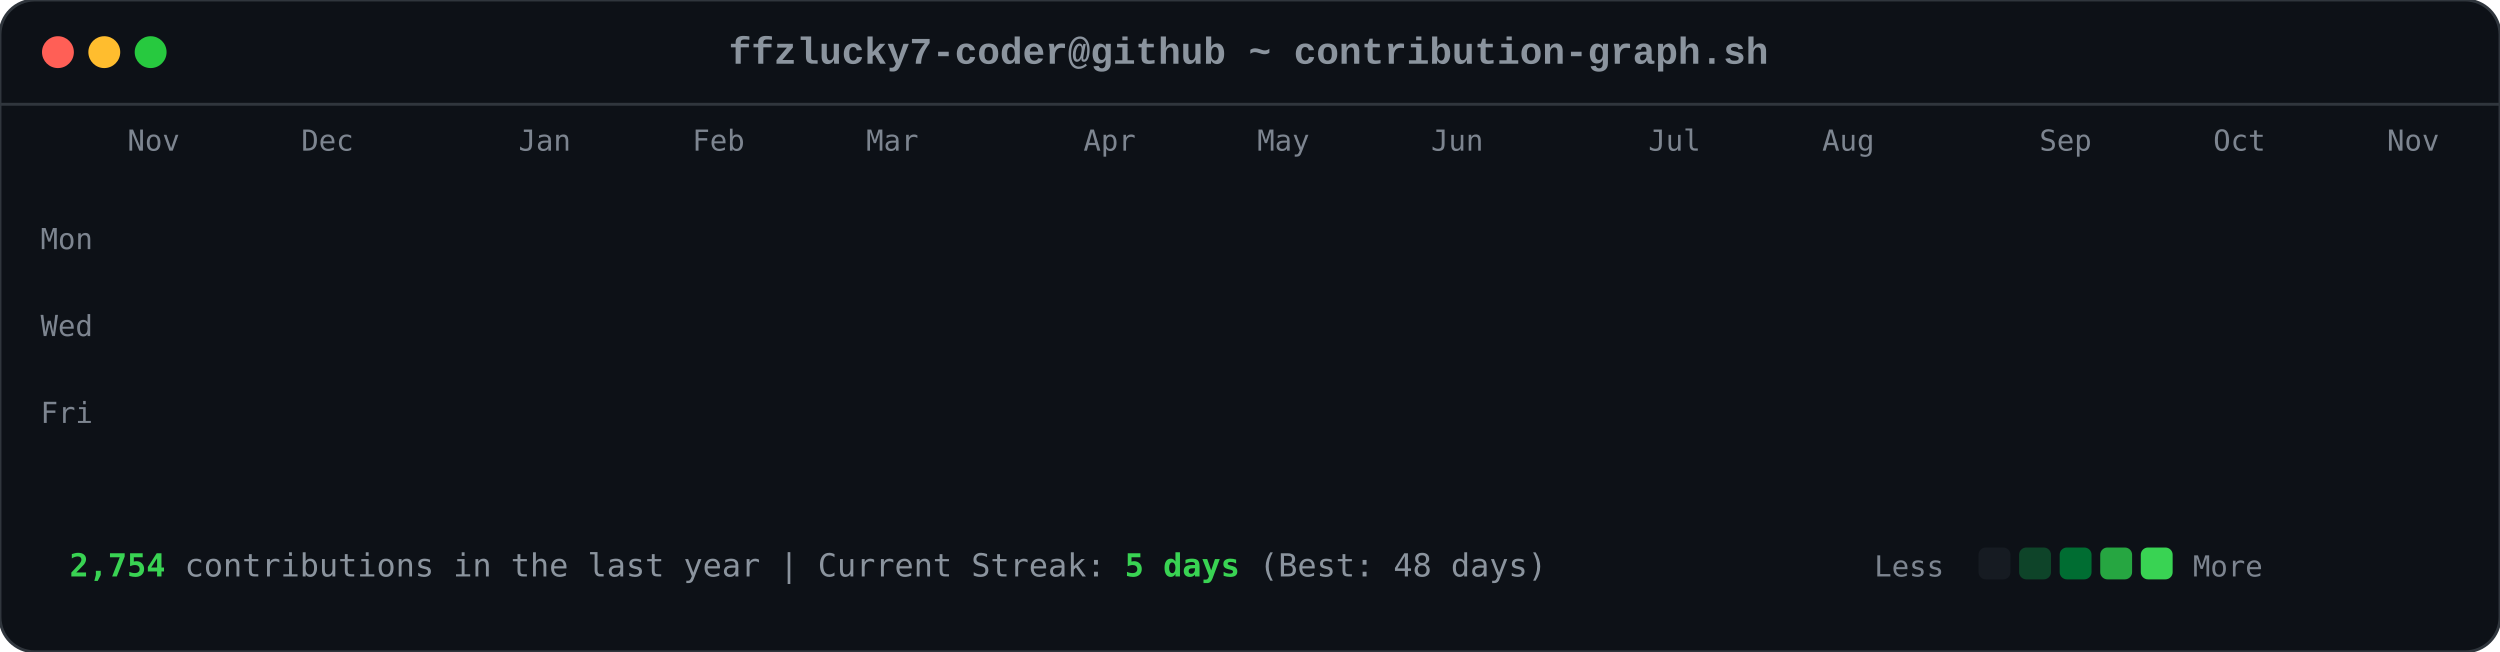
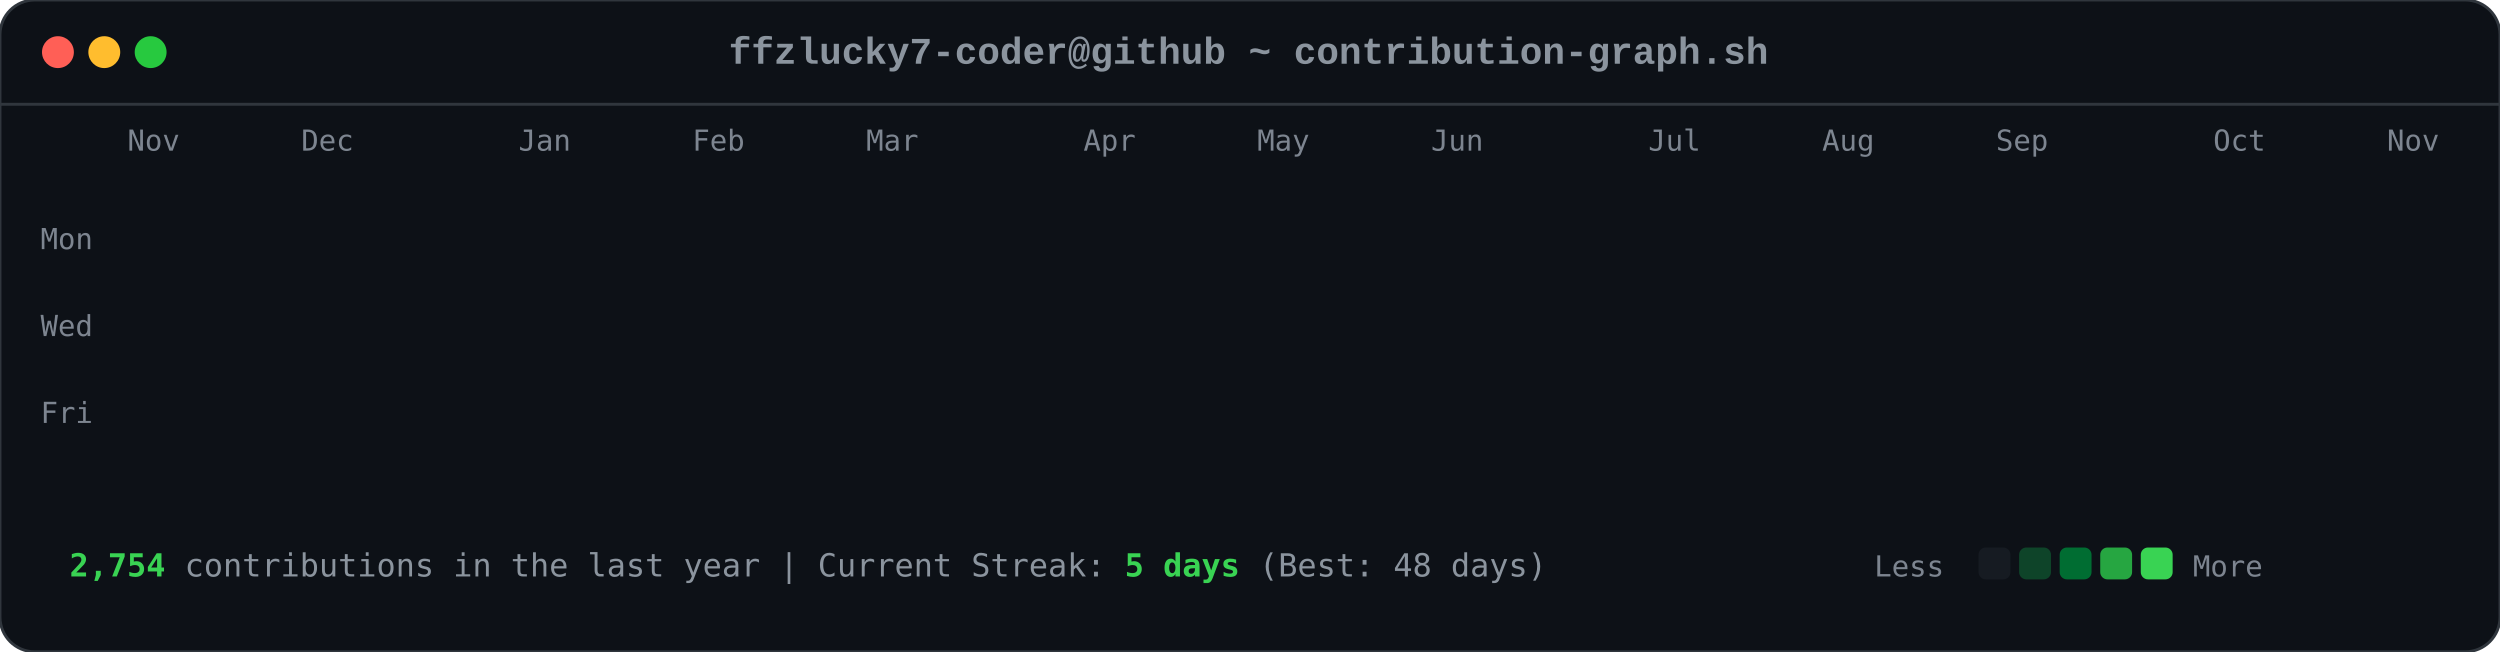
<svg xmlns="http://www.w3.org/2000/svg" viewBox="0 0 863 225" width="863" height="225">
  <style>

        .card-bg { fill: #0d1117; rx: 12px; ry: 12px; stroke: #30363d; stroke-width: 1px; }
        .font-mono { font-family: ui-monospace, SFMono-Regular, Consolas, 'Liberation Mono', Menlo, monospace; }
        .header-title { font-size: 13px; fill: #8b949e; font-weight: 600; }
        .axis-label { font-size: 10px; fill: #7d8590; font-family: ui-monospace, SFMono-Regular, Consolas, monospace; }
        .footer-text { font-size: 11px; fill: #8b949e; font-family: ui-monospace, SFMono-Regular, Consolas, monospace; }
        .stat-highlight { fill: #39d353; font-weight: 700; }
        
        .dot { rx: 6px; ry: 6px; }
        .dot-red { fill: #ff5f56; }
        .dot-yellow { fill: #ffbd2e; }
        .dot-green { fill: #27c93f; }
        
        .day-box {
            rx: 2.5px;
            ry: 2.5px;
            opacity: 0;
            animation: diagReveal 0.6s cubic-bezier(0.16, 1, 0.3, 1) forwards;
        }
        
        @keyframes diagReveal {
            0% { opacity: 0; transform: scale(0.2) translateY(-12px); }
            60% { opacity: 0.8; transform: scale(1.1) translateY(2px); }
            100% { opacity: 1; transform: scale(1) translateY(0); }
        }
    
</style>
  <rect width="863" height="225" class="card-bg" />
  <circle cx="20" cy="18" r="5.5" class="dot dot-red" />
  <circle cx="36" cy="18" r="5.5" class="dot dot-yellow" />
  <circle cx="52" cy="18" r="5.5" class="dot dot-green" />
  <text x="431" y="22" text-anchor="middle" class="font-mono header-title">ffzlucky7-coder@github ~ contribution-graph.sh</text>
  <line x1="0" y1="36" x2="863" y2="36" stroke="#30363d" stroke-width="1" />
  <text x="44" y="52" class="axis-label">Nov</text>
  <text x="104" y="52" class="axis-label">Dec</text>
  <text x="179" y="52" class="axis-label">Jan</text>
  <text x="239" y="52" class="axis-label">Feb</text>
  <text x="299" y="52" class="axis-label">Mar</text>
  <text x="374" y="52" class="axis-label">Apr</text>
  <text x="434" y="52" class="axis-label">May</text>
  <text x="494" y="52" class="axis-label">Jun</text>
  <text x="569" y="52" class="axis-label">Jul</text>
  <text x="629" y="52" class="axis-label">Aug</text>
-   <text x="704" y="52" class="axis-label">Sep</text>
+   <text x="689" y="52" class="axis-label">Sep</text>
  <text x="764" y="52" class="axis-label">Oct</text>
  <text x="824" y="52" class="axis-label">Nov</text>
  <text x="14" y="86" class="axis-label">Mon</text>
  <text x="14" y="116" class="axis-label">Wed</text>
  <text x="14" y="146" class="axis-label">Fri</text>
  <rect x="44" y="62" width="11" height="11" fill="#0e4429" class="day-box" style="animation-delay: 0.2s;" />
  <rect x="44" y="77" width="11" height="11" fill="#0e4429" class="day-box" style="animation-delay: 0.24s;" />
  <rect x="44" y="92" width="11" height="11" fill="#39d353" class="day-box" style="animation-delay: 0.28s;" />
  <rect x="44" y="107" width="11" height="11" fill="#0e4429" class="day-box" style="animation-delay: 0.32s;" />
  <rect x="44" y="122" width="11" height="11" fill="#26a641" class="day-box" style="animation-delay: 0.36s;" />
  <rect x="44" y="137" width="11" height="11" fill="#26a641" class="day-box" style="animation-delay: 0.4s;" />
  <rect x="44" y="152" width="11" height="11" fill="#26a641" class="day-box" style="animation-delay: 0.44s;" />
  <rect x="59" y="62" width="11" height="11" fill="#0e4429" class="day-box" style="animation-delay: 0.25s;" />
  <rect x="59" y="77" width="11" height="11" fill="#0e4429" class="day-box" style="animation-delay: 0.29s;" />
  <rect x="59" y="92" width="11" height="11" fill="#006d32" class="day-box" style="animation-delay: 0.33s;" />
  <rect x="59" y="107" width="11" height="11" fill="#161b22" class="day-box" style="animation-delay: 0.37s;" />
  <rect x="59" y="122" width="11" height="11" fill="#39d353" class="day-box" style="animation-delay: 0.41s;" />
  <rect x="59" y="137" width="11" height="11" fill="#69f0a0" class="day-box" style="animation-delay: 0.45s;" />
  <rect x="59" y="152" width="11" height="11" fill="#006d32" class="day-box" style="animation-delay: 0.49s;" />
  <rect x="74" y="62" width="11" height="11" fill="#26a641" class="day-box" style="animation-delay: 0.3s;" />
  <rect x="74" y="77" width="11" height="11" fill="#39d353" class="day-box" style="animation-delay: 0.34s;" />
  <rect x="74" y="92" width="11" height="11" fill="#161b22" class="day-box" style="animation-delay: 0.38s;" />
  <rect x="74" y="107" width="11" height="11" fill="#161b22" class="day-box" style="animation-delay: 0.42s;" />
  <rect x="74" y="122" width="11" height="11" fill="#006d32" class="day-box" style="animation-delay: 0.46s;" />
  <rect x="74" y="137" width="11" height="11" fill="#006d32" class="day-box" style="animation-delay: 0.5s;" />
  <rect x="74" y="152" width="11" height="11" fill="#26a641" class="day-box" style="animation-delay: 0.54s;" />
  <rect x="89" y="62" width="11" height="11" fill="#0e4429" class="day-box" style="animation-delay: 0.35s;" />
  <rect x="89" y="77" width="11" height="11" fill="#006d32" class="day-box" style="animation-delay: 0.39s;" />
  <rect x="89" y="92" width="11" height="11" fill="#39d353" class="day-box" style="animation-delay: 0.43s;" />
  <rect x="89" y="107" width="11" height="11" fill="#0e4429" class="day-box" style="animation-delay: 0.47s;" />
  <rect x="89" y="122" width="11" height="11" fill="#0e4429" class="day-box" style="animation-delay: 0.51s;" />
  <rect x="89" y="137" width="11" height="11" fill="#006d32" class="day-box" style="animation-delay: 0.55s;" />
  <rect x="89" y="152" width="11" height="11" fill="#0e4429" class="day-box" style="animation-delay: 0.59s;" />
  <rect x="104" y="62" width="11" height="11" fill="#006d32" class="day-box" style="animation-delay: 0.4s;" />
  <rect x="104" y="77" width="11" height="11" fill="#69f0a0" class="day-box" style="animation-delay: 0.44s;" />
  <rect x="104" y="92" width="11" height="11" fill="#0e4429" class="day-box" style="animation-delay: 0.48s;" />
  <rect x="104" y="107" width="11" height="11" fill="#161b22" class="day-box" style="animation-delay: 0.52s;" />
  <rect x="104" y="122" width="11" height="11" fill="#0e4429" class="day-box" style="animation-delay: 0.56s;" />
  <rect x="104" y="137" width="11" height="11" fill="#006d32" class="day-box" style="animation-delay: 0.6s;" />
  <rect x="104" y="152" width="11" height="11" fill="#69f0a0" class="day-box" style="animation-delay: 0.64s;" />
  <rect x="119" y="62" width="11" height="11" fill="#0e4429" class="day-box" style="animation-delay: 0.45s;" />
  <rect x="119" y="77" width="11" height="11" fill="#006d32" class="day-box" style="animation-delay: 0.49s;" />
  <rect x="119" y="92" width="11" height="11" fill="#006d32" class="day-box" style="animation-delay: 0.53s;" />
  <rect x="119" y="107" width="11" height="11" fill="#161b22" class="day-box" style="animation-delay: 0.57s;" />
  <rect x="119" y="122" width="11" height="11" fill="#26a641" class="day-box" style="animation-delay: 0.61s;" />
  <rect x="119" y="137" width="11" height="11" fill="#161b22" class="day-box" style="animation-delay: 0.65s;" />
  <rect x="119" y="152" width="11" height="11" fill="#26a641" class="day-box" style="animation-delay: 0.69s;" />
  <rect x="134" y="62" width="11" height="11" fill="#39d353" class="day-box" style="animation-delay: 0.5s;" />
  <rect x="134" y="77" width="11" height="11" fill="#006d32" class="day-box" style="animation-delay: 0.54s;" />
  <rect x="134" y="92" width="11" height="11" fill="#161b22" class="day-box" style="animation-delay: 0.58s;" />
  <rect x="134" y="107" width="11" height="11" fill="#161b22" class="day-box" style="animation-delay: 0.62s;" />
  <rect x="134" y="122" width="11" height="11" fill="#161b22" class="day-box" style="animation-delay: 0.66s;" />
  <rect x="134" y="137" width="11" height="11" fill="#0e4429" class="day-box" style="animation-delay: 0.7s;" />
  <rect x="134" y="152" width="11" height="11" fill="#006d32" class="day-box" style="animation-delay: 0.74s;" />
  <rect x="149" y="62" width="11" height="11" fill="#161b22" class="day-box" style="animation-delay: 0.55s;" />
  <rect x="149" y="77" width="11" height="11" fill="#0e4429" class="day-box" style="animation-delay: 0.59s;" />
  <rect x="149" y="92" width="11" height="11" fill="#161b22" class="day-box" style="animation-delay: 0.63s;" />
  <rect x="149" y="107" width="11" height="11" fill="#26a641" class="day-box" style="animation-delay: 0.67s;" />
  <rect x="149" y="122" width="11" height="11" fill="#161b22" class="day-box" style="animation-delay: 0.71s;" />
  <rect x="149" y="137" width="11" height="11" fill="#161b22" class="day-box" style="animation-delay: 0.75s;" />
  <rect x="149" y="152" width="11" height="11" fill="#26a641" class="day-box" style="animation-delay: 0.79s;" />
  <rect x="164" y="62" width="11" height="11" fill="#26a641" class="day-box" style="animation-delay: 0.6s;" />
  <rect x="164" y="77" width="11" height="11" fill="#26a641" class="day-box" style="animation-delay: 0.64s;" />
  <rect x="164" y="92" width="11" height="11" fill="#0e4429" class="day-box" style="animation-delay: 0.68s;" />
  <rect x="164" y="107" width="11" height="11" fill="#006d32" class="day-box" style="animation-delay: 0.72s;" />
  <rect x="164" y="122" width="11" height="11" fill="#26a641" class="day-box" style="animation-delay: 0.76s;" />
  <rect x="164" y="137" width="11" height="11" fill="#69f0a0" class="day-box" style="animation-delay: 0.8s;" />
  <rect x="164" y="152" width="11" height="11" fill="#006d32" class="day-box" style="animation-delay: 0.84s;" />
  <rect x="179" y="62" width="11" height="11" fill="#0e4429" class="day-box" style="animation-delay: 0.65s;" />
  <rect x="179" y="77" width="11" height="11" fill="#006d32" class="day-box" style="animation-delay: 0.69s;" />
  <rect x="179" y="92" width="11" height="11" fill="#0e4429" class="day-box" style="animation-delay: 0.73s;" />
  <rect x="179" y="107" width="11" height="11" fill="#006d32" class="day-box" style="animation-delay: 0.77s;" />
  <rect x="179" y="122" width="11" height="11" fill="#69f0a0" class="day-box" style="animation-delay: 0.81s;" />
  <rect x="179" y="137" width="11" height="11" fill="#26a641" class="day-box" style="animation-delay: 0.85s;" />
  <rect x="179" y="152" width="11" height="11" fill="#0e4429" class="day-box" style="animation-delay: 0.89s;" />
  <rect x="194" y="62" width="11" height="11" fill="#0e4429" class="day-box" style="animation-delay: 0.7s;" />
  <rect x="194" y="77" width="11" height="11" fill="#69f0a0" class="day-box" style="animation-delay: 0.74s;" />
  <rect x="194" y="92" width="11" height="11" fill="#39d353" class="day-box" style="animation-delay: 0.78s;" />
  <rect x="194" y="107" width="11" height="11" fill="#69f0a0" class="day-box" style="animation-delay: 0.82s;" />
  <rect x="194" y="122" width="11" height="11" fill="#161b22" class="day-box" style="animation-delay: 0.86s;" />
  <rect x="194" y="137" width="11" height="11" fill="#161b22" class="day-box" style="animation-delay: 0.9s;" />
  <rect x="194" y="152" width="11" height="11" fill="#161b22" class="day-box" style="animation-delay: 0.94s;" />
  <rect x="209" y="62" width="11" height="11" fill="#006d32" class="day-box" style="animation-delay: 0.75s;" />
  <rect x="209" y="77" width="11" height="11" fill="#161b22" class="day-box" style="animation-delay: 0.79s;" />
  <rect x="209" y="92" width="11" height="11" fill="#161b22" class="day-box" style="animation-delay: 0.83s;" />
  <rect x="209" y="107" width="11" height="11" fill="#0e4429" class="day-box" style="animation-delay: 0.87s;" />
  <rect x="209" y="122" width="11" height="11" fill="#39d353" class="day-box" style="animation-delay: 0.91s;" />
  <rect x="209" y="137" width="11" height="11" fill="#26a641" class="day-box" style="animation-delay: 0.95s;" />
  <rect x="209" y="152" width="11" height="11" fill="#006d32" class="day-box" style="animation-delay: 0.99s;" />
  <rect x="224" y="62" width="11" height="11" fill="#26a641" class="day-box" style="animation-delay: 0.8s;" />
  <rect x="224" y="77" width="11" height="11" fill="#26a641" class="day-box" style="animation-delay: 0.84s;" />
  <rect x="224" y="92" width="11" height="11" fill="#26a641" class="day-box" style="animation-delay: 0.88s;" />
  <rect x="224" y="107" width="11" height="11" fill="#0e4429" class="day-box" style="animation-delay: 0.92s;" />
  <rect x="224" y="122" width="11" height="11" fill="#69f0a0" class="day-box" style="animation-delay: 0.96s;" />
  <rect x="224" y="137" width="11" height="11" fill="#0e4429" class="day-box" style="animation-delay: 1.0s;" />
  <rect x="224" y="152" width="11" height="11" fill="#26a641" class="day-box" style="animation-delay: 1.04s;" />
  <rect x="239" y="62" width="11" height="11" fill="#161b22" class="day-box" style="animation-delay: 0.85s;" />
  <rect x="239" y="77" width="11" height="11" fill="#26a641" class="day-box" style="animation-delay: 0.89s;" />
  <rect x="239" y="92" width="11" height="11" fill="#0e4429" class="day-box" style="animation-delay: 0.93s;" />
  <rect x="239" y="107" width="11" height="11" fill="#69f0a0" class="day-box" style="animation-delay: 0.97s;" />
  <rect x="239" y="122" width="11" height="11" fill="#26a641" class="day-box" style="animation-delay: 1.01s;" />
  <rect x="239" y="137" width="11" height="11" fill="#006d32" class="day-box" style="animation-delay: 1.05s;" />
  <rect x="239" y="152" width="11" height="11" fill="#006d32" class="day-box" style="animation-delay: 1.09s;" />
  <rect x="254" y="62" width="11" height="11" fill="#161b22" class="day-box" style="animation-delay: 0.9s;" />
  <rect x="254" y="77" width="11" height="11" fill="#0e4429" class="day-box" style="animation-delay: 0.94s;" />
  <rect x="254" y="92" width="11" height="11" fill="#69f0a0" class="day-box" style="animation-delay: 0.98s;" />
  <rect x="254" y="107" width="11" height="11" fill="#26a641" class="day-box" style="animation-delay: 1.02s;" />
  <rect x="254" y="122" width="11" height="11" fill="#161b22" class="day-box" style="animation-delay: 1.06s;" />
  <rect x="254" y="137" width="11" height="11" fill="#0e4429" class="day-box" style="animation-delay: 1.1s;" />
  <rect x="254" y="152" width="11" height="11" fill="#0e4429" class="day-box" style="animation-delay: 1.14s;" />
  <rect x="269" y="62" width="11" height="11" fill="#26a641" class="day-box" style="animation-delay: 0.95s;" />
  <rect x="269" y="77" width="11" height="11" fill="#39d353" class="day-box" style="animation-delay: 0.99s;" />
  <rect x="269" y="92" width="11" height="11" fill="#69f0a0" class="day-box" style="animation-delay: 1.03s;" />
  <rect x="269" y="107" width="11" height="11" fill="#006d32" class="day-box" style="animation-delay: 1.07s;" />
  <rect x="269" y="122" width="11" height="11" fill="#006d32" class="day-box" style="animation-delay: 1.11s;" />
  <rect x="269" y="137" width="11" height="11" fill="#006d32" class="day-box" style="animation-delay: 1.15s;" />
  <rect x="269" y="152" width="11" height="11" fill="#006d32" class="day-box" style="animation-delay: 1.19s;" />
  <rect x="284" y="62" width="11" height="11" fill="#69f0a0" class="day-box" style="animation-delay: 1.0s;" />
  <rect x="284" y="77" width="11" height="11" fill="#39d353" class="day-box" style="animation-delay: 1.04s;" />
  <rect x="284" y="92" width="11" height="11" fill="#0e4429" class="day-box" style="animation-delay: 1.08s;" />
  <rect x="284" y="107" width="11" height="11" fill="#161b22" class="day-box" style="animation-delay: 1.12s;" />
  <rect x="284" y="122" width="11" height="11" fill="#39d353" class="day-box" style="animation-delay: 1.16s;" />
  <rect x="284" y="137" width="11" height="11" fill="#006d32" class="day-box" style="animation-delay: 1.2s;" />
  <rect x="284" y="152" width="11" height="11" fill="#26a641" class="day-box" style="animation-delay: 1.24s;" />
  <rect x="299" y="62" width="11" height="11" fill="#161b22" class="day-box" style="animation-delay: 1.05s;" />
  <rect x="299" y="77" width="11" height="11" fill="#69f0a0" class="day-box" style="animation-delay: 1.09s;" />
  <rect x="299" y="92" width="11" height="11" fill="#161b22" class="day-box" style="animation-delay: 1.13s;" />
  <rect x="299" y="107" width="11" height="11" fill="#161b22" class="day-box" style="animation-delay: 1.17s;" />
  <rect x="299" y="122" width="11" height="11" fill="#39d353" class="day-box" style="animation-delay: 1.21s;" />
  <rect x="299" y="137" width="11" height="11" fill="#69f0a0" class="day-box" style="animation-delay: 1.25s;" />
  <rect x="299" y="152" width="11" height="11" fill="#39d353" class="day-box" style="animation-delay: 1.29s;" />
  <rect x="314" y="62" width="11" height="11" fill="#39d353" class="day-box" style="animation-delay: 1.1s;" />
  <rect x="314" y="77" width="11" height="11" fill="#0e4429" class="day-box" style="animation-delay: 1.14s;" />
  <rect x="314" y="92" width="11" height="11" fill="#39d353" class="day-box" style="animation-delay: 1.18s;" />
  <rect x="314" y="107" width="11" height="11" fill="#39d353" class="day-box" style="animation-delay: 1.22s;" />
  <rect x="314" y="122" width="11" height="11" fill="#26a641" class="day-box" style="animation-delay: 1.26s;" />
  <rect x="314" y="137" width="11" height="11" fill="#39d353" class="day-box" style="animation-delay: 1.3s;" />
  <rect x="314" y="152" width="11" height="11" fill="#26a641" class="day-box" style="animation-delay: 1.34s;" />
  <rect x="329" y="62" width="11" height="11" fill="#161b22" class="day-box" style="animation-delay: 1.15s;" />
  <rect x="329" y="77" width="11" height="11" fill="#69f0a0" class="day-box" style="animation-delay: 1.19s;" />
  <rect x="329" y="92" width="11" height="11" fill="#69f0a0" class="day-box" style="animation-delay: 1.23s;" />
  <rect x="329" y="107" width="11" height="11" fill="#006d32" class="day-box" style="animation-delay: 1.27s;" />
  <rect x="329" y="122" width="11" height="11" fill="#69f0a0" class="day-box" style="animation-delay: 1.31s;" />
  <rect x="329" y="137" width="11" height="11" fill="#26a641" class="day-box" style="animation-delay: 1.35s;" />
  <rect x="329" y="152" width="11" height="11" fill="#006d32" class="day-box" style="animation-delay: 1.39s;" />
  <rect x="344" y="62" width="11" height="11" fill="#0e4429" class="day-box" style="animation-delay: 1.2s;" />
  <rect x="344" y="77" width="11" height="11" fill="#26a641" class="day-box" style="animation-delay: 1.24s;" />
  <rect x="344" y="92" width="11" height="11" fill="#006d32" class="day-box" style="animation-delay: 1.28s;" />
  <rect x="344" y="107" width="11" height="11" fill="#006d32" class="day-box" style="animation-delay: 1.32s;" />
  <rect x="344" y="122" width="11" height="11" fill="#0e4429" class="day-box" style="animation-delay: 1.36s;" />
  <rect x="344" y="137" width="11" height="11" fill="#69f0a0" class="day-box" style="animation-delay: 1.4s;" />
  <rect x="344" y="152" width="11" height="11" fill="#39d353" class="day-box" style="animation-delay: 1.44s;" />
  <rect x="359" y="62" width="11" height="11" fill="#006d32" class="day-box" style="animation-delay: 1.25s;" />
  <rect x="359" y="77" width="11" height="11" fill="#006d32" class="day-box" style="animation-delay: 1.29s;" />
  <rect x="359" y="92" width="11" height="11" fill="#39d353" class="day-box" style="animation-delay: 1.33s;" />
  <rect x="359" y="107" width="11" height="11" fill="#006d32" class="day-box" style="animation-delay: 1.37s;" />
  <rect x="359" y="122" width="11" height="11" fill="#69f0a0" class="day-box" style="animation-delay: 1.41s;" />
  <rect x="359" y="137" width="11" height="11" fill="#006d32" class="day-box" style="animation-delay: 1.45s;" />
  <rect x="359" y="152" width="11" height="11" fill="#0e4429" class="day-box" style="animation-delay: 1.49s;" />
  <rect x="374" y="62" width="11" height="11" fill="#39d353" class="day-box" style="animation-delay: 1.3s;" />
  <rect x="374" y="77" width="11" height="11" fill="#26a641" class="day-box" style="animation-delay: 1.34s;" />
  <rect x="374" y="92" width="11" height="11" fill="#006d32" class="day-box" style="animation-delay: 1.38s;" />
  <rect x="374" y="107" width="11" height="11" fill="#26a641" class="day-box" style="animation-delay: 1.42s;" />
  <rect x="374" y="122" width="11" height="11" fill="#161b22" class="day-box" style="animation-delay: 1.46s;" />
  <rect x="374" y="137" width="11" height="11" fill="#161b22" class="day-box" style="animation-delay: 1.5s;" />
  <rect x="374" y="152" width="11" height="11" fill="#161b22" class="day-box" style="animation-delay: 1.54s;" />
  <rect x="389" y="62" width="11" height="11" fill="#006d32" class="day-box" style="animation-delay: 1.35s;" />
  <rect x="389" y="77" width="11" height="11" fill="#006d32" class="day-box" style="animation-delay: 1.39s;" />
  <rect x="389" y="92" width="11" height="11" fill="#39d353" class="day-box" style="animation-delay: 1.43s;" />
  <rect x="389" y="107" width="11" height="11" fill="#161b22" class="day-box" style="animation-delay: 1.47s;" />
  <rect x="389" y="122" width="11" height="11" fill="#161b22" class="day-box" style="animation-delay: 1.51s;" />
  <rect x="389" y="137" width="11" height="11" fill="#26a641" class="day-box" style="animation-delay: 1.55s;" />
  <rect x="389" y="152" width="11" height="11" fill="#161b22" class="day-box" style="animation-delay: 1.59s;" />
  <rect x="404" y="62" width="11" height="11" fill="#39d353" class="day-box" style="animation-delay: 1.4s;" />
  <rect x="404" y="77" width="11" height="11" fill="#39d353" class="day-box" style="animation-delay: 1.44s;" />
  <rect x="404" y="92" width="11" height="11" fill="#26a641" class="day-box" style="animation-delay: 1.48s;" />
  <rect x="404" y="107" width="11" height="11" fill="#0e4429" class="day-box" style="animation-delay: 1.52s;" />
  <rect x="404" y="122" width="11" height="11" fill="#006d32" class="day-box" style="animation-delay: 1.56s;" />
  <rect x="404" y="137" width="11" height="11" fill="#006d32" class="day-box" style="animation-delay: 1.6s;" />
  <rect x="404" y="152" width="11" height="11" fill="#0e4429" class="day-box" style="animation-delay: 1.64s;" />
  <rect x="419" y="62" width="11" height="11" fill="#006d32" class="day-box" style="animation-delay: 1.45s;" />
  <rect x="419" y="77" width="11" height="11" fill="#006d32" class="day-box" style="animation-delay: 1.49s;" />
  <rect x="419" y="92" width="11" height="11" fill="#161b22" class="day-box" style="animation-delay: 1.53s;" />
  <rect x="419" y="107" width="11" height="11" fill="#006d32" class="day-box" style="animation-delay: 1.57s;" />
  <rect x="419" y="122" width="11" height="11" fill="#161b22" class="day-box" style="animation-delay: 1.61s;" />
  <rect x="419" y="137" width="11" height="11" fill="#006d32" class="day-box" style="animation-delay: 1.65s;" />
  <rect x="419" y="152" width="11" height="11" fill="#26a641" class="day-box" style="animation-delay: 1.69s;" />
  <rect x="434" y="62" width="11" height="11" fill="#006d32" class="day-box" style="animation-delay: 1.5s;" />
  <rect x="434" y="77" width="11" height="11" fill="#006d32" class="day-box" style="animation-delay: 1.54s;" />
  <rect x="434" y="92" width="11" height="11" fill="#39d353" class="day-box" style="animation-delay: 1.58s;" />
  <rect x="434" y="107" width="11" height="11" fill="#161b22" class="day-box" style="animation-delay: 1.62s;" />
  <rect x="434" y="122" width="11" height="11" fill="#69f0a0" class="day-box" style="animation-delay: 1.66s;" />
  <rect x="434" y="137" width="11" height="11" fill="#006d32" class="day-box" style="animation-delay: 1.7s;" />
  <rect x="434" y="152" width="11" height="11" fill="#006d32" class="day-box" style="animation-delay: 1.74s;" />
  <rect x="449" y="62" width="11" height="11" fill="#006d32" class="day-box" style="animation-delay: 1.55s;" />
  <rect x="449" y="77" width="11" height="11" fill="#69f0a0" class="day-box" style="animation-delay: 1.59s;" />
  <rect x="449" y="92" width="11" height="11" fill="#0e4429" class="day-box" style="animation-delay: 1.63s;" />
  <rect x="449" y="107" width="11" height="11" fill="#0e4429" class="day-box" style="animation-delay: 1.67s;" />
  <rect x="449" y="122" width="11" height="11" fill="#0e4429" class="day-box" style="animation-delay: 1.71s;" />
  <rect x="449" y="137" width="11" height="11" fill="#69f0a0" class="day-box" style="animation-delay: 1.75s;" />
  <rect x="449" y="152" width="11" height="11" fill="#161b22" class="day-box" style="animation-delay: 1.79s;" />
  <rect x="464" y="62" width="11" height="11" fill="#006d32" class="day-box" style="animation-delay: 1.6s;" />
  <rect x="464" y="77" width="11" height="11" fill="#26a641" class="day-box" style="animation-delay: 1.64s;" />
  <rect x="464" y="92" width="11" height="11" fill="#006d32" class="day-box" style="animation-delay: 1.68s;" />
  <rect x="464" y="107" width="11" height="11" fill="#26a641" class="day-box" style="animation-delay: 1.72s;" />
  <rect x="464" y="122" width="11" height="11" fill="#0e4429" class="day-box" style="animation-delay: 1.76s;" />
  <rect x="464" y="137" width="11" height="11" fill="#0e4429" class="day-box" style="animation-delay: 1.8s;" />
  <rect x="464" y="152" width="11" height="11" fill="#69f0a0" class="day-box" style="animation-delay: 1.84s;" />
  <rect x="479" y="62" width="11" height="11" fill="#26a641" class="day-box" style="animation-delay: 1.65s;" />
  <rect x="479" y="77" width="11" height="11" fill="#39d353" class="day-box" style="animation-delay: 1.69s;" />
  <rect x="479" y="92" width="11" height="11" fill="#39d353" class="day-box" style="animation-delay: 1.73s;" />
  <rect x="479" y="107" width="11" height="11" fill="#26a641" class="day-box" style="animation-delay: 1.77s;" />
  <rect x="479" y="122" width="11" height="11" fill="#006d32" class="day-box" style="animation-delay: 1.81s;" />
  <rect x="479" y="137" width="11" height="11" fill="#26a641" class="day-box" style="animation-delay: 1.85s;" />
  <rect x="479" y="152" width="11" height="11" fill="#161b22" class="day-box" style="animation-delay: 1.89s;" />
  <rect x="494" y="62" width="11" height="11" fill="#161b22" class="day-box" style="animation-delay: 1.7s;" />
  <rect x="494" y="77" width="11" height="11" fill="#69f0a0" class="day-box" style="animation-delay: 1.74s;" />
  <rect x="494" y="92" width="11" height="11" fill="#006d32" class="day-box" style="animation-delay: 1.78s;" />
  <rect x="494" y="107" width="11" height="11" fill="#69f0a0" class="day-box" style="animation-delay: 1.82s;" />
  <rect x="494" y="122" width="11" height="11" fill="#39d353" class="day-box" style="animation-delay: 1.86s;" />
  <rect x="494" y="137" width="11" height="11" fill="#006d32" class="day-box" style="animation-delay: 1.9s;" />
  <rect x="494" y="152" width="11" height="11" fill="#006d32" class="day-box" style="animation-delay: 1.94s;" />
  <rect x="509" y="62" width="11" height="11" fill="#26a641" class="day-box" style="animation-delay: 1.75s;" />
  <rect x="509" y="77" width="11" height="11" fill="#39d353" class="day-box" style="animation-delay: 1.79s;" />
  <rect x="509" y="92" width="11" height="11" fill="#006d32" class="day-box" style="animation-delay: 1.83s;" />
  <rect x="509" y="107" width="11" height="11" fill="#39d353" class="day-box" style="animation-delay: 1.87s;" />
  <rect x="509" y="122" width="11" height="11" fill="#26a641" class="day-box" style="animation-delay: 1.91s;" />
  <rect x="509" y="137" width="11" height="11" fill="#26a641" class="day-box" style="animation-delay: 1.95s;" />
  <rect x="509" y="152" width="11" height="11" fill="#006d32" class="day-box" style="animation-delay: 1.99s;" />
  <rect x="524" y="62" width="11" height="11" fill="#006d32" class="day-box" style="animation-delay: 1.8s;" />
  <rect x="524" y="77" width="11" height="11" fill="#006d32" class="day-box" style="animation-delay: 1.84s;" />
  <rect x="524" y="92" width="11" height="11" fill="#26a641" class="day-box" style="animation-delay: 1.88s;" />
  <rect x="524" y="107" width="11" height="11" fill="#006d32" class="day-box" style="animation-delay: 1.92s;" />
  <rect x="524" y="122" width="11" height="11" fill="#006d32" class="day-box" style="animation-delay: 1.96s;" />
  <rect x="524" y="137" width="11" height="11" fill="#0e4429" class="day-box" style="animation-delay: 2.0s;" />
  <rect x="524" y="152" width="11" height="11" fill="#26a641" class="day-box" style="animation-delay: 2.04s;" />
  <rect x="539" y="62" width="11" height="11" fill="#26a641" class="day-box" style="animation-delay: 1.85s;" />
  <rect x="539" y="77" width="11" height="11" fill="#69f0a0" class="day-box" style="animation-delay: 1.89s;" />
  <rect x="539" y="92" width="11" height="11" fill="#161b22" class="day-box" style="animation-delay: 1.93s;" />
  <rect x="539" y="107" width="11" height="11" fill="#161b22" class="day-box" style="animation-delay: 1.97s;" />
  <rect x="539" y="122" width="11" height="11" fill="#006d32" class="day-box" style="animation-delay: 2.01s;" />
  <rect x="539" y="137" width="11" height="11" fill="#26a641" class="day-box" style="animation-delay: 2.05s;" />
  <rect x="539" y="152" width="11" height="11" fill="#0e4429" class="day-box" style="animation-delay: 2.09s;" />
  <rect x="554" y="62" width="11" height="11" fill="#0e4429" class="day-box" style="animation-delay: 1.9s;" />
  <rect x="554" y="77" width="11" height="11" fill="#0e4429" class="day-box" style="animation-delay: 1.94s;" />
  <rect x="554" y="92" width="11" height="11" fill="#006d32" class="day-box" style="animation-delay: 1.98s;" />
  <rect x="554" y="107" width="11" height="11" fill="#161b22" class="day-box" style="animation-delay: 2.02s;" />
  <rect x="554" y="122" width="11" height="11" fill="#39d353" class="day-box" style="animation-delay: 2.06s;" />
  <rect x="554" y="137" width="11" height="11" fill="#161b22" class="day-box" style="animation-delay: 2.1s;" />
  <rect x="554" y="152" width="11" height="11" fill="#0e4429" class="day-box" style="animation-delay: 2.14s;" />
  <rect x="569" y="62" width="11" height="11" fill="#39d353" class="day-box" style="animation-delay: 1.95s;" />
  <rect x="569" y="77" width="11" height="11" fill="#006d32" class="day-box" style="animation-delay: 1.99s;" />
  <rect x="569" y="92" width="11" height="11" fill="#39d353" class="day-box" style="animation-delay: 2.03s;" />
  <rect x="569" y="107" width="11" height="11" fill="#006d32" class="day-box" style="animation-delay: 2.07s;" />
  <rect x="569" y="122" width="11" height="11" fill="#26a641" class="day-box" style="animation-delay: 2.11s;" />
  <rect x="569" y="137" width="11" height="11" fill="#26a641" class="day-box" style="animation-delay: 2.15s;" />
  <rect x="569" y="152" width="11" height="11" fill="#161b22" class="day-box" style="animation-delay: 2.19s;" />
  <rect x="584" y="62" width="11" height="11" fill="#006d32" class="day-box" style="animation-delay: 2.0s;" />
  <rect x="584" y="77" width="11" height="11" fill="#0e4429" class="day-box" style="animation-delay: 2.04s;" />
  <rect x="584" y="92" width="11" height="11" fill="#006d32" class="day-box" style="animation-delay: 2.08s;" />
  <rect x="584" y="107" width="11" height="11" fill="#006d32" class="day-box" style="animation-delay: 2.12s;" />
  <rect x="584" y="122" width="11" height="11" fill="#006d32" class="day-box" style="animation-delay: 2.16s;" />
  <rect x="584" y="137" width="11" height="11" fill="#161b22" class="day-box" style="animation-delay: 2.2s;" />
  <rect x="584" y="152" width="11" height="11" fill="#26a641" class="day-box" style="animation-delay: 2.24s;" />
  <rect x="599" y="62" width="11" height="11" fill="#26a641" class="day-box" style="animation-delay: 2.05s;" />
  <rect x="599" y="77" width="11" height="11" fill="#161b22" class="day-box" style="animation-delay: 2.09s;" />
  <rect x="599" y="92" width="11" height="11" fill="#161b22" class="day-box" style="animation-delay: 2.13s;" />
  <rect x="599" y="107" width="11" height="11" fill="#0e4429" class="day-box" style="animation-delay: 2.17s;" />
  <rect x="599" y="122" width="11" height="11" fill="#39d353" class="day-box" style="animation-delay: 2.21s;" />
  <rect x="599" y="137" width="11" height="11" fill="#006d32" class="day-box" style="animation-delay: 2.25s;" />
  <rect x="599" y="152" width="11" height="11" fill="#69f0a0" class="day-box" style="animation-delay: 2.29s;" />
  <rect x="614" y="62" width="11" height="11" fill="#26a641" class="day-box" style="animation-delay: 2.1s;" />
  <rect x="614" y="77" width="11" height="11" fill="#26a641" class="day-box" style="animation-delay: 2.14s;" />
  <rect x="614" y="92" width="11" height="11" fill="#69f0a0" class="day-box" style="animation-delay: 2.18s;" />
  <rect x="614" y="107" width="11" height="11" fill="#161b22" class="day-box" style="animation-delay: 2.22s;" />
  <rect x="614" y="122" width="11" height="11" fill="#006d32" class="day-box" style="animation-delay: 2.26s;" />
  <rect x="614" y="137" width="11" height="11" fill="#0e4429" class="day-box" style="animation-delay: 2.3s;" />
  <rect x="614" y="152" width="11" height="11" fill="#161b22" class="day-box" style="animation-delay: 2.34s;" />
  <rect x="629" y="62" width="11" height="11" fill="#26a641" class="day-box" style="animation-delay: 2.15s;" />
  <rect x="629" y="77" width="11" height="11" fill="#161b22" class="day-box" style="animation-delay: 2.19s;" />
  <rect x="629" y="92" width="11" height="11" fill="#006d32" class="day-box" style="animation-delay: 2.23s;" />
  <rect x="629" y="107" width="11" height="11" fill="#39d353" class="day-box" style="animation-delay: 2.27s;" />
  <rect x="629" y="122" width="11" height="11" fill="#006d32" class="day-box" style="animation-delay: 2.31s;" />
  <rect x="629" y="137" width="11" height="11" fill="#26a641" class="day-box" style="animation-delay: 2.35s;" />
  <rect x="629" y="152" width="11" height="11" fill="#006d32" class="day-box" style="animation-delay: 2.39s;" />
  <rect x="644" y="62" width="11" height="11" fill="#161b22" class="day-box" style="animation-delay: 2.2s;" />
  <rect x="644" y="77" width="11" height="11" fill="#26a641" class="day-box" style="animation-delay: 2.24s;" />
  <rect x="644" y="92" width="11" height="11" fill="#26a641" class="day-box" style="animation-delay: 2.28s;" />
  <rect x="644" y="107" width="11" height="11" fill="#26a641" class="day-box" style="animation-delay: 2.32s;" />
  <rect x="644" y="122" width="11" height="11" fill="#39d353" class="day-box" style="animation-delay: 2.36s;" />
  <rect x="644" y="137" width="11" height="11" fill="#0e4429" class="day-box" style="animation-delay: 2.4s;" />
  <rect x="644" y="152" width="11" height="11" fill="#26a641" class="day-box" style="animation-delay: 2.44s;" />
  <rect x="659" y="62" width="11" height="11" fill="#26a641" class="day-box" style="animation-delay: 2.25s;" />
  <rect x="659" y="77" width="11" height="11" fill="#006d32" class="day-box" style="animation-delay: 2.29s;" />
  <rect x="659" y="92" width="11" height="11" fill="#0e4429" class="day-box" style="animation-delay: 2.33s;" />
  <rect x="659" y="107" width="11" height="11" fill="#0e4429" class="day-box" style="animation-delay: 2.37s;" />
  <rect x="659" y="122" width="11" height="11" fill="#26a641" class="day-box" style="animation-delay: 2.41s;" />
  <rect x="659" y="137" width="11" height="11" fill="#006d32" class="day-box" style="animation-delay: 2.45s;" />
  <rect x="659" y="152" width="11" height="11" fill="#26a641" class="day-box" style="animation-delay: 2.49s;" />
  <rect x="674" y="62" width="11" height="11" fill="#26a641" class="day-box" style="animation-delay: 2.3s;" />
  <rect x="674" y="77" width="11" height="11" fill="#161b22" class="day-box" style="animation-delay: 2.34s;" />
  <rect x="674" y="92" width="11" height="11" fill="#39d353" class="day-box" style="animation-delay: 2.38s;" />
  <rect x="674" y="107" width="11" height="11" fill="#39d353" class="day-box" style="animation-delay: 2.42s;" />
  <rect x="674" y="122" width="11" height="11" fill="#161b22" class="day-box" style="animation-delay: 2.46s;" />
  <rect x="674" y="137" width="11" height="11" fill="#006d32" class="day-box" style="animation-delay: 2.5s;" />
  <rect x="674" y="152" width="11" height="11" fill="#161b22" class="day-box" style="animation-delay: 2.54s;" />
  <rect x="689" y="62" width="11" height="11" fill="#006d32" class="day-box" style="animation-delay: 2.35s;" />
  <rect x="689" y="77" width="11" height="11" fill="#26a641" class="day-box" style="animation-delay: 2.39s;" />
  <rect x="689" y="92" width="11" height="11" fill="#161b22" class="day-box" style="animation-delay: 2.43s;" />
  <rect x="689" y="107" width="11" height="11" fill="#161b22" class="day-box" style="animation-delay: 2.47s;" />
  <rect x="689" y="122" width="11" height="11" fill="#161b22" class="day-box" style="animation-delay: 2.51s;" />
  <rect x="689" y="137" width="11" height="11" fill="#006d32" class="day-box" style="animation-delay: 2.55s;" />
  <rect x="689" y="152" width="11" height="11" fill="#26a641" class="day-box" style="animation-delay: 2.59s;" />
  <rect x="704" y="62" width="11" height="11" fill="#26a641" class="day-box" style="animation-delay: 2.4s;" />
  <rect x="704" y="77" width="11" height="11" fill="#0e4429" class="day-box" style="animation-delay: 2.44s;" />
  <rect x="704" y="92" width="11" height="11" fill="#161b22" class="day-box" style="animation-delay: 2.48s;" />
  <rect x="704" y="107" width="11" height="11" fill="#161b22" class="day-box" style="animation-delay: 2.52s;" />
  <rect x="704" y="122" width="11" height="11" fill="#26a641" class="day-box" style="animation-delay: 2.56s;" />
  <rect x="704" y="137" width="11" height="11" fill="#0e4429" class="day-box" style="animation-delay: 2.6s;" />
  <rect x="704" y="152" width="11" height="11" fill="#39d353" class="day-box" style="animation-delay: 2.64s;" />
  <rect x="719" y="62" width="11" height="11" fill="#26a641" class="day-box" style="animation-delay: 2.45s;" />
  <rect x="719" y="77" width="11" height="11" fill="#161b22" class="day-box" style="animation-delay: 2.49s;" />
  <rect x="719" y="92" width="11" height="11" fill="#161b22" class="day-box" style="animation-delay: 2.53s;" />
  <rect x="719" y="107" width="11" height="11" fill="#161b22" class="day-box" style="animation-delay: 2.57s;" />
  <rect x="719" y="122" width="11" height="11" fill="#006d32" class="day-box" style="animation-delay: 2.61s;" />
  <rect x="719" y="137" width="11" height="11" fill="#161b22" class="day-box" style="animation-delay: 2.65s;" />
  <rect x="719" y="152" width="11" height="11" fill="#0e4429" class="day-box" style="animation-delay: 2.69s;" />
  <rect x="734" y="62" width="11" height="11" fill="#161b22" class="day-box" style="animation-delay: 2.5s;" />
  <rect x="734" y="77" width="11" height="11" fill="#006d32" class="day-box" style="animation-delay: 2.54s;" />
  <rect x="734" y="92" width="11" height="11" fill="#26a641" class="day-box" style="animation-delay: 2.58s;" />
  <rect x="734" y="107" width="11" height="11" fill="#26a641" class="day-box" style="animation-delay: 2.62s;" />
  <rect x="734" y="122" width="11" height="11" fill="#39d353" class="day-box" style="animation-delay: 2.66s;" />
  <rect x="734" y="137" width="11" height="11" fill="#006d32" class="day-box" style="animation-delay: 2.7s;" />
  <rect x="734" y="152" width="11" height="11" fill="#26a641" class="day-box" style="animation-delay: 2.74s;" />
  <rect x="749" y="62" width="11" height="11" fill="#0e4429" class="day-box" style="animation-delay: 2.55s;" />
  <rect x="749" y="77" width="11" height="11" fill="#006d32" class="day-box" style="animation-delay: 2.59s;" />
  <rect x="749" y="92" width="11" height="11" fill="#26a641" class="day-box" style="animation-delay: 2.63s;" />
  <rect x="749" y="107" width="11" height="11" fill="#0e4429" class="day-box" style="animation-delay: 2.67s;" />
  <rect x="749" y="122" width="11" height="11" fill="#161b22" class="day-box" style="animation-delay: 2.71s;" />
  <rect x="749" y="137" width="11" height="11" fill="#0e4429" class="day-box" style="animation-delay: 2.75s;" />
  <rect x="749" y="152" width="11" height="11" fill="#161b22" class="day-box" style="animation-delay: 2.79s;" />
  <rect x="764" y="62" width="11" height="11" fill="#161b22" class="day-box" style="animation-delay: 2.6s;" />
  <rect x="764" y="77" width="11" height="11" fill="#69f0a0" class="day-box" style="animation-delay: 2.64s;" />
  <rect x="764" y="92" width="11" height="11" fill="#006d32" class="day-box" style="animation-delay: 2.68s;" />
  <rect x="764" y="107" width="11" height="11" fill="#161b22" class="day-box" style="animation-delay: 2.72s;" />
  <rect x="764" y="122" width="11" height="11" fill="#006d32" class="day-box" style="animation-delay: 2.76s;" />
  <rect x="764" y="137" width="11" height="11" fill="#69f0a0" class="day-box" style="animation-delay: 2.8s;" />
  <rect x="764" y="152" width="11" height="11" fill="#39d353" class="day-box" style="animation-delay: 2.84s;" />
  <rect x="779" y="62" width="11" height="11" fill="#26a641" class="day-box" style="animation-delay: 2.65s;" />
  <rect x="779" y="77" width="11" height="11" fill="#161b22" class="day-box" style="animation-delay: 2.69s;" />
  <rect x="779" y="92" width="11" height="11" fill="#39d353" class="day-box" style="animation-delay: 2.73s;" />
  <rect x="779" y="107" width="11" height="11" fill="#006d32" class="day-box" style="animation-delay: 2.77s;" />
  <rect x="779" y="122" width="11" height="11" fill="#0e4429" class="day-box" style="animation-delay: 2.81s;" />
  <rect x="779" y="137" width="11" height="11" fill="#26a641" class="day-box" style="animation-delay: 2.85s;" />
  <rect x="779" y="152" width="11" height="11" fill="#69f0a0" class="day-box" style="animation-delay: 2.89s;" />
  <rect x="794" y="62" width="11" height="11" fill="#006d32" class="day-box" style="animation-delay: 2.7s;" />
  <rect x="794" y="77" width="11" height="11" fill="#0e4429" class="day-box" style="animation-delay: 2.74s;" />
  <rect x="794" y="92" width="11" height="11" fill="#006d32" class="day-box" style="animation-delay: 2.78s;" />
  <rect x="794" y="107" width="11" height="11" fill="#26a641" class="day-box" style="animation-delay: 2.82s;" />
  <rect x="794" y="122" width="11" height="11" fill="#69f0a0" class="day-box" style="animation-delay: 2.86s;" />
  <rect x="794" y="137" width="11" height="11" fill="#39d353" class="day-box" style="animation-delay: 2.9s;" />
  <rect x="794" y="152" width="11" height="11" fill="#161b22" class="day-box" style="animation-delay: 2.94s;" />
  <rect x="809" y="62" width="11" height="11" fill="#39d353" class="day-box" style="animation-delay: 2.75s;" />
  <rect x="809" y="77" width="11" height="11" fill="#0e4429" class="day-box" style="animation-delay: 2.79s;" />
  <rect x="809" y="92" width="11" height="11" fill="#161b22" class="day-box" style="animation-delay: 2.83s;" />
  <rect x="809" y="107" width="11" height="11" fill="#69f0a0" class="day-box" style="animation-delay: 2.87s;" />
  <rect x="809" y="122" width="11" height="11" fill="#006d32" class="day-box" style="animation-delay: 2.91s;" />
  <rect x="809" y="137" width="11" height="11" fill="#006d32" class="day-box" style="animation-delay: 2.95s;" />
  <rect x="809" y="152" width="11" height="11" fill="#39d353" class="day-box" style="animation-delay: 2.99s;" />
  <rect x="824" y="62" width="11" height="11" fill="#006d32" class="day-box" style="animation-delay: 2.8s;" />
  <text x="24" y="199" class="footer-text">
    <tspan class="stat-highlight">2,754</tspan> contributions in the last year | 
Current Streak: <tspan class="stat-highlight">5 days</tspan> (Best: 48 days)
</text>
  <text x="647" y="199" class="axis-label">Less</text>
  <rect x="683" y="189" width="11" height="11" fill="#161b22" rx="2.5" ry="2.5" />
  <rect x="697" y="189" width="11" height="11" fill="#0e4429" rx="2.5" ry="2.5" />
  <rect x="711" y="189" width="11" height="11" fill="#006d32" rx="2.5" ry="2.5" />
  <rect x="725" y="189" width="11" height="11" fill="#26a641" rx="2.5" ry="2.5" />
  <rect x="739" y="189" width="11" height="11" fill="#39d353" rx="2.5" ry="2.5" />
  <text x="757" y="199" class="axis-label">More</text>
</svg>
